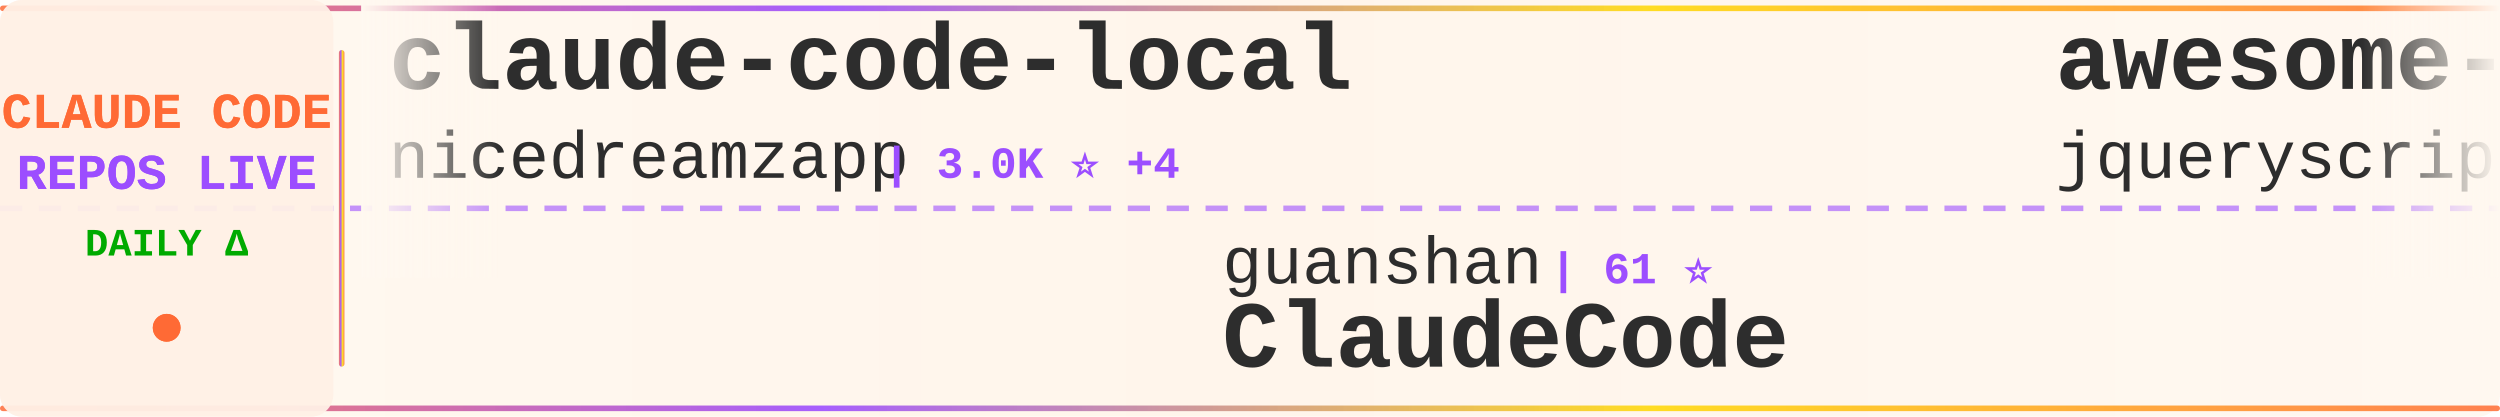
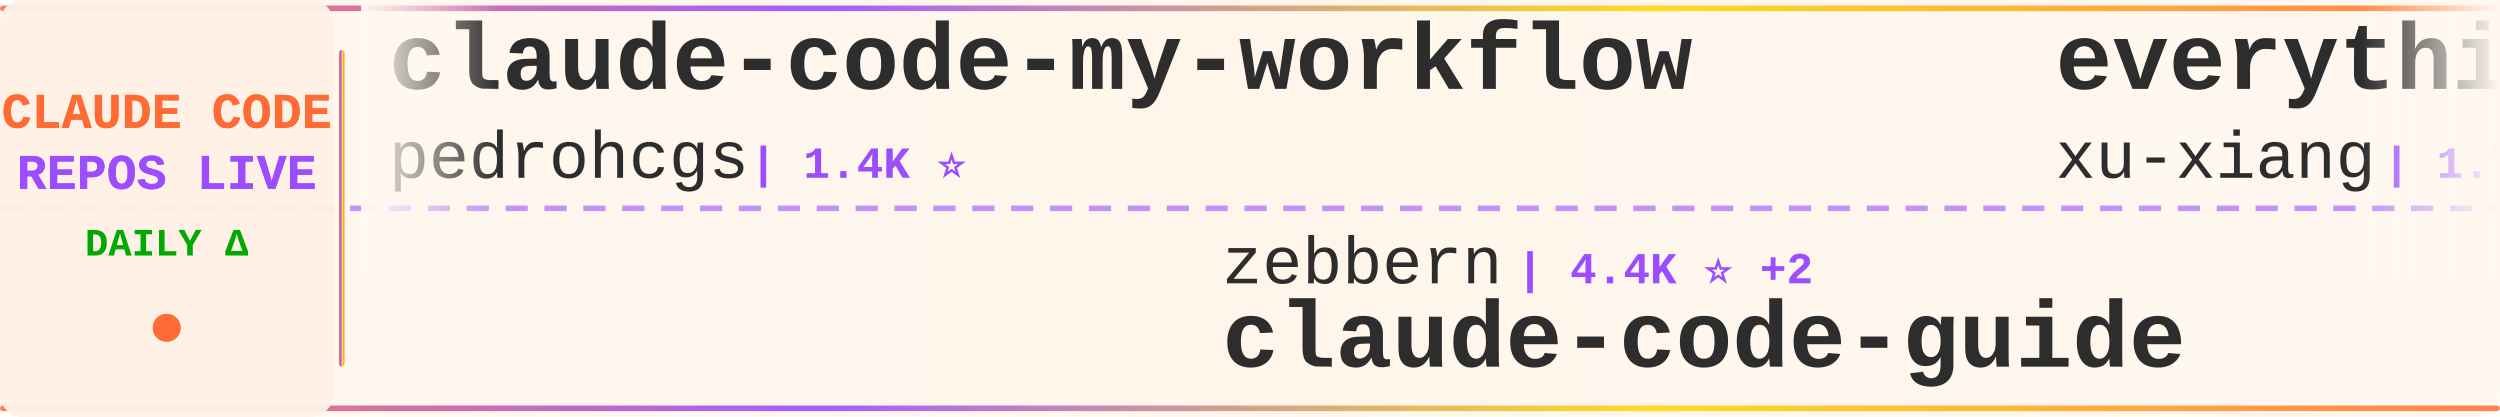
<svg xmlns="http://www.w3.org/2000/svg" width="900" height="150">
  <defs>
    <linearGradient id="tickerBg" x1="0%" y1="0%" x2="100%" y2="0%">
      <stop offset="0%" style="stop-color:#fff8f0;stop-opacity:0.98" />
      <stop offset="50%" style="stop-color:#fff5eb;stop-opacity:1" />
      <stop offset="100%" style="stop-color:#fff8f0;stop-opacity:0.98" />
    </linearGradient>
    <linearGradient id="borderGrad" x1="0%" y1="0%" x2="100%" y2="0%">
      <stop offset="0%" style="stop-color:#FF6B35;stop-opacity:0.85">
        <animate attributeName="stop-opacity" values="0.85;1;0.85" dur="2s" repeatCount="indefinite" />
      </stop>
      <stop offset="33%" style="stop-color:#9C4EFF;stop-opacity:0.9">
        <animate attributeName="stop-opacity" values="0.9;1;0.9" dur="2.2s" repeatCount="indefinite" />
      </stop>
      <stop offset="66%" style="stop-color:#FFD700;stop-opacity:0.85">
        <animate attributeName="stop-opacity" values="0.85;1;0.85" dur="1.8s" repeatCount="indefinite" />
      </stop>
      <stop offset="100%" style="stop-color:#FF6B35;stop-opacity:0.85">
        <animate attributeName="stop-opacity" values="0.85;1;0.85" dur="2s" repeatCount="indefinite" />
      </stop>
    </linearGradient>
    <filter id="textGlow">
      <feGaussianBlur stdDeviation="0.15" result="coloredBlur" />
      <feMerge>
        <feMergeNode in="coloredBlur" />
        <feMergeNode in="SourceGraphic" />
      </feMerge>
    </filter>
    <filter id="metricGlow">
      <feGaussianBlur stdDeviation="0.2" result="coloredBlur" />
      <feMerge>
        <feMergeNode in="coloredBlur" />
        <feMergeNode in="SourceGraphic" />
      </feMerge>
    </filter>
    <linearGradient id="leftFade" x1="0%" y1="0%" x2="100%" y2="0%">
      <stop offset="0%" style="stop-color:#fff8f0;stop-opacity:1" />
      <stop offset="100%" style="stop-color:#fff8f0;stop-opacity:0" />
    </linearGradient>
    <linearGradient id="rightFade" x1="0%" y1="0%" x2="100%" y2="0%">
      <stop offset="0%" style="stop-color:#fff8f0;stop-opacity:0" />
      <stop offset="100%" style="stop-color:#fff8f0;stop-opacity:1" />
    </linearGradient>
  </defs>
  <rect width="900" height="150" fill="url(#tickerBg)" rx="8" />
  <rect x="0" y="2" width="900" height="2" fill="url(#borderGrad)" rx="1" />
  <rect x="0" y="146" width="900" height="2" fill="url(#borderGrad)" rx="1" />
  <line x1="0" y1="75" x2="900" y2="75" stroke="#9C4EFF" stroke-width="2" stroke-dasharray="8 6" opacity="0.6" />
  <rect x="0" y="0" width="120" height="150" fill="#fff0e6" opacity="0.95" rx="8" />
  <text x="60" y="46" font-family="'Courier New', monospace" font-size="18" font-weight="bold" fill="#FF6B35" text-anchor="middle" filter="url(#textGlow)">
    CLAUDE CODE
  </text>
  <text x="60" y="68" font-family="'Courier New', monospace" font-size="18" font-weight="bold" fill="#9C4EFF" text-anchor="middle" filter="url(#textGlow)">
    REPOS LIVE
  </text>
  <text x="60" y="92" font-family="'Courier New', monospace" font-size="14" font-weight="bold" fill="#00aa00" text-anchor="middle">
    DAILY Δ
  </text>
  <circle cx="60" cy="118" r="5" fill="#FF6B35" filter="url(#metricGlow)">
    <animate attributeName="r" values="4;6;4" dur="1.5s" repeatCount="indefinite" />
    <animate attributeName="opacity" values="0.6;1;0.6" dur="1.5s" repeatCount="indefinite" />
  </circle>
  <rect x="122" y="18" width="2" height="114" fill="url(#borderGrad)" rx="1" />
  <clipPath id="tickerClip">
    <rect x="130" y="0" width="770" height="150" />
  </clipPath>
  <g clip-path="url(#tickerClip)">
    <g id="tickerItems">
      <animateTransform attributeName="transform" attributeType="XML" type="translate" from="0 0" to="-3000 0" dur="54s" repeatCount="indefinite" />
      <g transform="translate(0, 0)">
-         <text x="140" y="32" font-family="'Courier New', monospace" font-size="34" font-weight="bold" fill="#2d2d2d">claude-code-local</text>
-         <text x="140" y="64" font-family="'Courier New', monospace" font-size="24" font-weight="normal" fill="#2d2d2d" opacity="1.0">nicedreamzapp</text>
-         <text x="318" y="64" font-family="'Courier New', monospace" font-size="16" font-weight="bold" fill="#9C4EFF"> | 3.0K ⭐ +4</text>
-       </g>
-       <g transform="translate(300, 0)">
-         <text x="140" y="102" font-family="'Courier New', monospace" font-size="24" font-weight="normal" fill="#2d2d2d" opacity="1.0">guanshan</text>
-         <text x="258" y="102" font-family="'Courier New', monospace" font-size="16" font-weight="bold" fill="#9C4EFF"> | 61 ⭐</text>
-         <text x="140" y="132" font-family="'Courier New', monospace" font-size="34" font-weight="bold" fill="#2d2d2d">ClaudeCode</text>
-       </g>
-       <g transform="translate(600, 0)">
-         <text x="140" y="32" font-family="'Courier New', monospace" font-size="34" font-weight="bold" fill="#2d2d2d">awesome-claude-code</text>
-         <text x="140" y="64" font-family="'Courier New', monospace" font-size="24" font-weight="normal" fill="#2d2d2d" opacity="1.0">jqueryscript</text>
-         <text x="306" y="64" font-family="'Courier New', monospace" font-size="16" font-weight="bold" fill="#9C4EFF"> | 468 ⭐ +1</text>
-       </g>
-       <g transform="translate(900, 0)">
-         <text x="140" y="102" font-family="'Courier New', monospace" font-size="24" font-weight="normal" fill="#2d2d2d" opacity="1.0">lintsinghua</text>
-         <text x="294" y="102" font-family="'Courier New', monospace" font-size="16" font-weight="bold" fill="#9C4EFF"> | 4.0K ⭐ +4</text>
-         <text x="140" y="132" font-family="'Courier New', monospace" font-size="34" font-weight="bold" fill="#2d2d2d">claude-code-book</text>
-       </g>
-       <g transform="translate(1200, 0)">
        <text x="140" y="32" font-family="'Courier New', monospace" font-size="34" font-weight="bold" fill="#2d2d2d">claude-code-my-workflow</text>
        <text x="140" y="64" font-family="'Courier New', monospace" font-size="24" font-weight="normal" fill="#2d2d2d" opacity="1.0">pedrohcgs</text>
        <text x="270" y="64" font-family="'Courier New', monospace" font-size="16" font-weight="bold" fill="#9C4EFF"> | 1.4K ⭐</text>
      </g>
+       <g transform="translate(300, 0)">
+         <text x="140" y="102" font-family="'Courier New', monospace" font-size="24" font-weight="normal" fill="#2d2d2d" opacity="1.0">zebbern</text>
+         <text x="246" y="102" font-family="'Courier New', monospace" font-size="16" font-weight="bold" fill="#9C4EFF"> | 4.4K ⭐ +2</text>
+         <text x="140" y="132" font-family="'Courier New', monospace" font-size="34" font-weight="bold" fill="#2d2d2d">claude-code-guide</text>
+       </g>
+       <g transform="translate(600, 0)">
+         <text x="140" y="32" font-family="'Courier New', monospace" font-size="34" font-weight="bold" fill="#2d2d2d">everything-claude-code-z...</text>
+         <text x="140" y="64" font-family="'Courier New', monospace" font-size="24" font-weight="normal" fill="#2d2d2d" opacity="1.0">xu-xiang</text>
+         <text x="258" y="64" font-family="'Courier New', monospace" font-size="16" font-weight="bold" fill="#9C4EFF"> | 1.7K ⭐ +6</text>
+       </g>
+       <g transform="translate(900, 0)">
+         <text x="140" y="102" font-family="'Courier New', monospace" font-size="24" font-weight="normal" fill="#2d2d2d" opacity="1.0">andrew-kramer-inno</text>
+         <text x="378" y="102" font-family="'Courier New', monospace" font-size="16" font-weight="bold" fill="#9C4EFF"> | 595 ⭐</text>
+         <text x="140" y="132" font-family="'Courier New', monospace" font-size="34" font-weight="bold" fill="#2d2d2d">claude-code-source-build</text>
+       </g>
+       <g transform="translate(1200, 0)">
+         <text x="140" y="32" font-family="'Courier New', monospace" font-size="34" font-weight="bold" fill="#2d2d2d">oh-my-claudecode</text>
+         <text x="140" y="64" font-family="'Courier New', monospace" font-size="24" font-weight="normal" fill="#2d2d2d" opacity="1.0">Yeachan-Heo</text>
+         <text x="294" y="64" font-family="'Courier New', monospace" font-size="16" font-weight="bold" fill="#9C4EFF"> | 37.9K ⭐ +33</text>
+       </g>
      <g transform="translate(1500, 0)">
-         <text x="140" y="102" font-family="'Courier New', monospace" font-size="24" font-weight="normal" fill="#2d2d2d" opacity="1.0">777genius</text>
-         <text x="270" y="102" font-family="'Courier New', monospace" font-size="16" font-weight="bold" fill="#9C4EFF"> | 919 ⭐</text>
-         <text x="140" y="132" font-family="'Courier New', monospace" font-size="34" font-weight="bold" fill="#2d2d2d">claude-code-source-code</text>
+         <text x="140" y="102" font-family="'Courier New', monospace" font-size="24" font-weight="normal" fill="#2d2d2d" opacity="1.0">digitalsamba</text>
+         <text x="306" y="102" font-family="'Courier New', monospace" font-size="16" font-weight="bold" fill="#9C4EFF"> | 1.8K ⭐ +9</text>
+         <text x="140" y="132" font-family="'Courier New', monospace" font-size="34" font-weight="bold" fill="#2d2d2d">claude-code-video-toolki...</text>
      </g>
      <g transform="translate(1800, 0)">
-         <text x="140" y="32" font-family="'Courier New', monospace" font-size="34" font-weight="bold" fill="#2d2d2d">ECC</text>
-         <text x="140" y="64" font-family="'Courier New', monospace" font-size="24" font-weight="normal" fill="#2d2d2d" opacity="1.0">affaan-m</text>
-         <text x="258" y="64" font-family="'Courier New', monospace" font-size="16" font-weight="bold" fill="#9C4EFF"> | 230.9K ⭐ +297</text>
+         <text x="140" y="32" font-family="'Courier New', monospace" font-size="34" font-weight="bold" fill="#2d2d2d">claude-code-engineering</text>
+         <text x="140" y="64" font-family="'Courier New', monospace" font-size="24" font-weight="normal" fill="#2d2d2d" opacity="1.0">huangjia2019</text>
+         <text x="306" y="64" font-family="'Courier New', monospace" font-size="16" font-weight="bold" fill="#9C4EFF"> | 990 ⭐</text>
      </g>
      <g transform="translate(2100, 0)">
-         <text x="140" y="102" font-family="'Courier New', monospace" font-size="24" font-weight="normal" fill="#2d2d2d" opacity="1.0">LING71671</text>
-         <text x="270" y="102" font-family="'Courier New', monospace" font-size="16" font-weight="bold" fill="#9C4EFF"> | 919 ⭐ +1</text>
-         <text x="140" y="132" font-family="'Courier New', monospace" font-size="34" font-weight="bold" fill="#2d2d2d">Open-ClaudeCode</text>
-       </g>
-       <g transform="translate(2400, 0)">
-         <text x="140" y="32" font-family="'Courier New', monospace" font-size="34" font-weight="bold" fill="#2d2d2d">claude-code-rust</text>
-         <text x="140" y="64" font-family="'Courier New', monospace" font-size="24" font-weight="normal" fill="#2d2d2d" opacity="1.0">lorryjovens-hub</text>
-         <text x="342" y="64" font-family="'Courier New', monospace" font-size="16" font-weight="bold" fill="#9C4EFF"> | 1.7K ⭐</text>
-       </g>
-       <g transform="translate(2700, 0)">
        <text x="140" y="102" font-family="'Courier New', monospace" font-size="24" font-weight="normal" fill="#2d2d2d" opacity="1.0">carlvellotti</text>
        <text x="306" y="102" font-family="'Courier New', monospace" font-size="16" font-weight="bold" fill="#9C4EFF"> | 2.1K ⭐ +1</text>
        <text x="140" y="132" font-family="'Courier New', monospace" font-size="34" font-weight="bold" fill="#2d2d2d">claude-code-pm-course</text>
      </g>
+       <g transform="translate(2400, 0)">
+         <text x="140" y="32" font-family="'Courier New', monospace" font-size="34" font-weight="bold" fill="#2d2d2d">free-claude-code</text>
+         <text x="140" y="64" font-family="'Courier New', monospace" font-size="24" font-weight="normal" fill="#2d2d2d" opacity="1.0">Alishahryar1</text>
+         <text x="306" y="64" font-family="'Courier New', monospace" font-size="16" font-weight="bold" fill="#9C4EFF"> | 40.7K ⭐ +114</text>
+       </g>
+       <g transform="translate(2700, 0)">
+         <text x="140" y="102" font-family="'Courier New', monospace" font-size="24" font-weight="normal" fill="#2d2d2d" opacity="1.0">chauncygu</text>
+         <text x="270" y="102" font-family="'Courier New', monospace" font-size="16" font-weight="bold" fill="#9C4EFF"> | 2.8K ⭐ +1</text>
+         <text x="140" y="132" font-family="'Courier New', monospace" font-size="34" font-weight="bold" fill="#2d2d2d">collection-claude-code-s...</text>
+       </g>
      <g transform="translate(3000, 0)">
-         <text x="140" y="32" font-family="'Courier New', monospace" font-size="34" font-weight="bold" fill="#2d2d2d">claude-code-local</text>
-         <text x="140" y="64" font-family="'Courier New', monospace" font-size="24" font-weight="normal" fill="#2d2d2d" opacity="1.0">nicedreamzapp</text>
-         <text x="318" y="64" font-family="'Courier New', monospace" font-size="16" font-weight="bold" fill="#9C4EFF"> | 3.0K ⭐ +4</text>
+         <text x="140" y="32" font-family="'Courier New', monospace" font-size="34" font-weight="bold" fill="#2d2d2d">claude-code-my-workflow</text>
+         <text x="140" y="64" font-family="'Courier New', monospace" font-size="24" font-weight="normal" fill="#2d2d2d" opacity="1.0">pedrohcgs</text>
+         <text x="270" y="64" font-family="'Courier New', monospace" font-size="16" font-weight="bold" fill="#9C4EFF"> | 1.4K ⭐</text>
      </g>
      <g transform="translate(3300, 0)">
-         <text x="140" y="102" font-family="'Courier New', monospace" font-size="24" font-weight="normal" fill="#2d2d2d" opacity="1.0">guanshan</text>
-         <text x="258" y="102" font-family="'Courier New', monospace" font-size="16" font-weight="bold" fill="#9C4EFF"> | 61 ⭐</text>
-         <text x="140" y="132" font-family="'Courier New', monospace" font-size="34" font-weight="bold" fill="#2d2d2d">ClaudeCode</text>
+         <text x="140" y="102" font-family="'Courier New', monospace" font-size="24" font-weight="normal" fill="#2d2d2d" opacity="1.0">zebbern</text>
+         <text x="246" y="102" font-family="'Courier New', monospace" font-size="16" font-weight="bold" fill="#9C4EFF"> | 4.4K ⭐ +2</text>
+         <text x="140" y="132" font-family="'Courier New', monospace" font-size="34" font-weight="bold" fill="#2d2d2d">claude-code-guide</text>
      </g>
      <g transform="translate(3600, 0)">
-         <text x="140" y="32" font-family="'Courier New', monospace" font-size="34" font-weight="bold" fill="#2d2d2d">awesome-claude-code</text>
-         <text x="140" y="64" font-family="'Courier New', monospace" font-size="24" font-weight="normal" fill="#2d2d2d" opacity="1.0">jqueryscript</text>
-         <text x="306" y="64" font-family="'Courier New', monospace" font-size="16" font-weight="bold" fill="#9C4EFF"> | 468 ⭐ +1</text>
+         <text x="140" y="32" font-family="'Courier New', monospace" font-size="34" font-weight="bold" fill="#2d2d2d">everything-claude-code-z...</text>
+         <text x="140" y="64" font-family="'Courier New', monospace" font-size="24" font-weight="normal" fill="#2d2d2d" opacity="1.0">xu-xiang</text>
+         <text x="258" y="64" font-family="'Courier New', monospace" font-size="16" font-weight="bold" fill="#9C4EFF"> | 1.7K ⭐ +6</text>
      </g>
      <g transform="translate(3900, 0)">
-         <text x="140" y="102" font-family="'Courier New', monospace" font-size="24" font-weight="normal" fill="#2d2d2d" opacity="1.0">lintsinghua</text>
-         <text x="294" y="102" font-family="'Courier New', monospace" font-size="16" font-weight="bold" fill="#9C4EFF"> | 4.0K ⭐ +4</text>
-         <text x="140" y="132" font-family="'Courier New', monospace" font-size="34" font-weight="bold" fill="#2d2d2d">claude-code-book</text>
+         <text x="140" y="102" font-family="'Courier New', monospace" font-size="24" font-weight="normal" fill="#2d2d2d" opacity="1.0">andrew-kramer-inno</text>
+         <text x="378" y="102" font-family="'Courier New', monospace" font-size="16" font-weight="bold" fill="#9C4EFF"> | 595 ⭐</text>
+         <text x="140" y="132" font-family="'Courier New', monospace" font-size="34" font-weight="bold" fill="#2d2d2d">claude-code-source-build</text>
      </g>
    </g>
  </g>
  <rect x="130" y="0" width="50" height="100" fill="url(#leftFade)" />
  <rect x="850" y="0" width="50" height="100" fill="url(#rightFade)" />
</svg>
